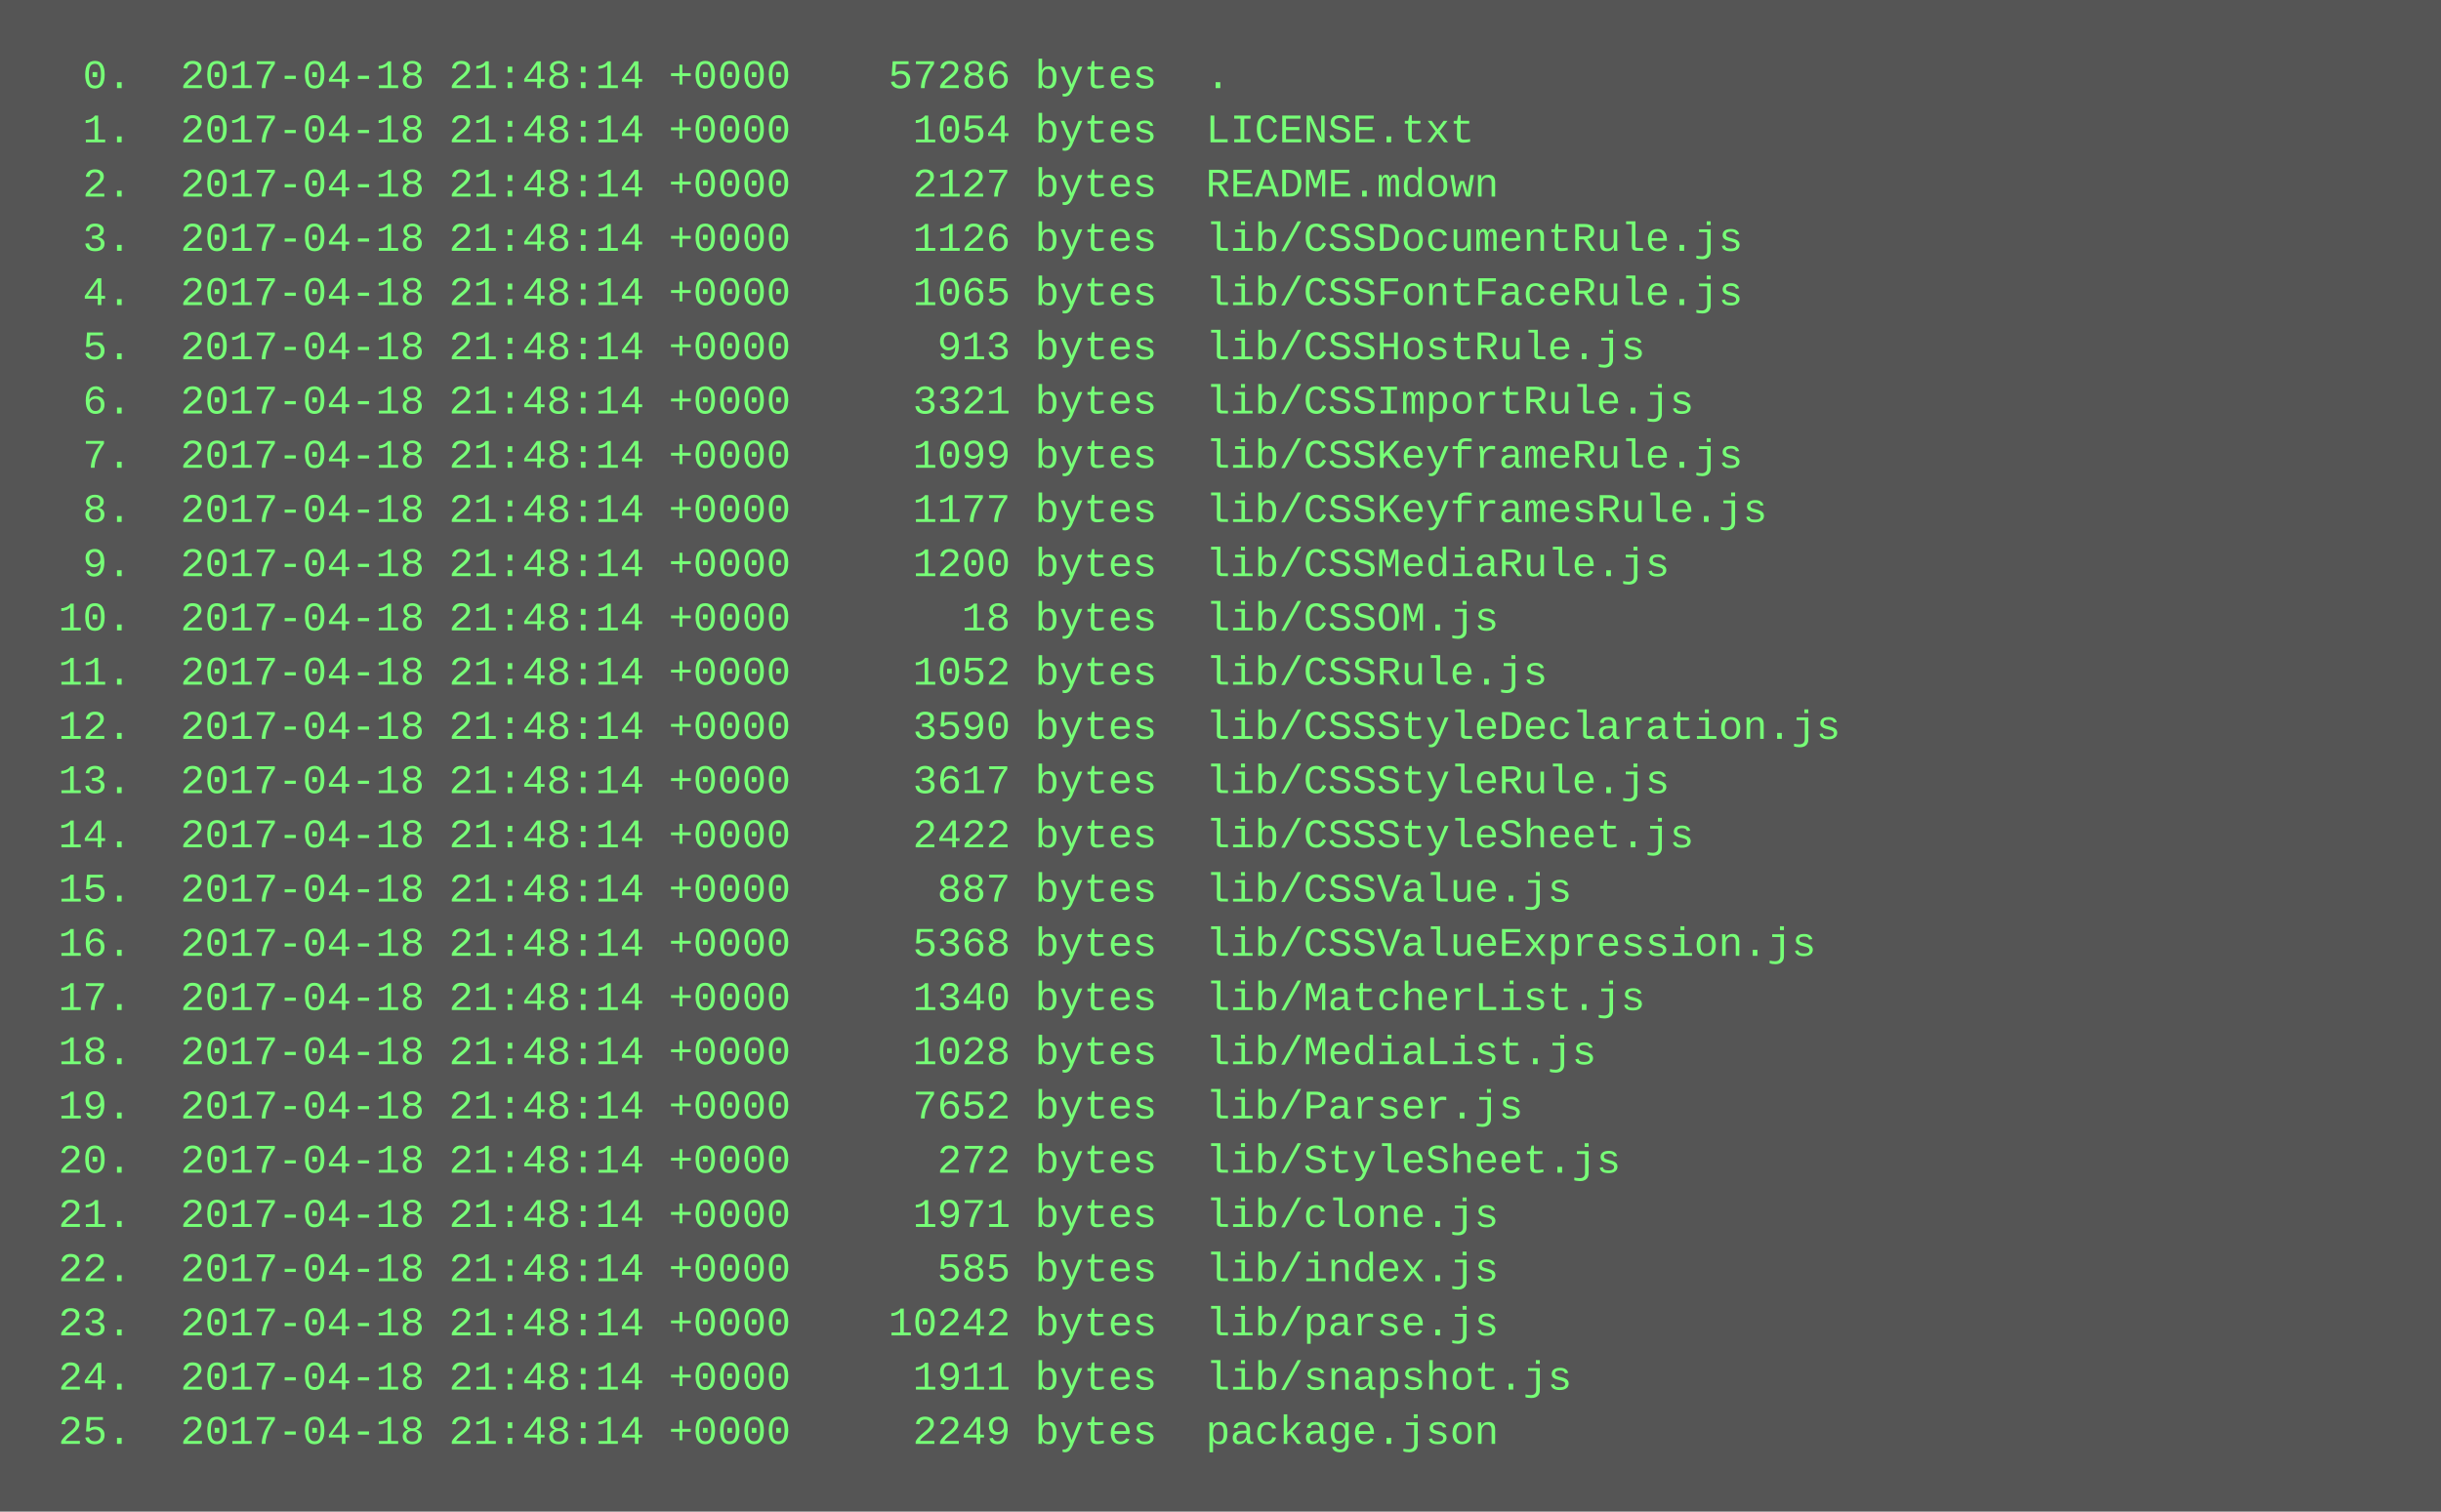
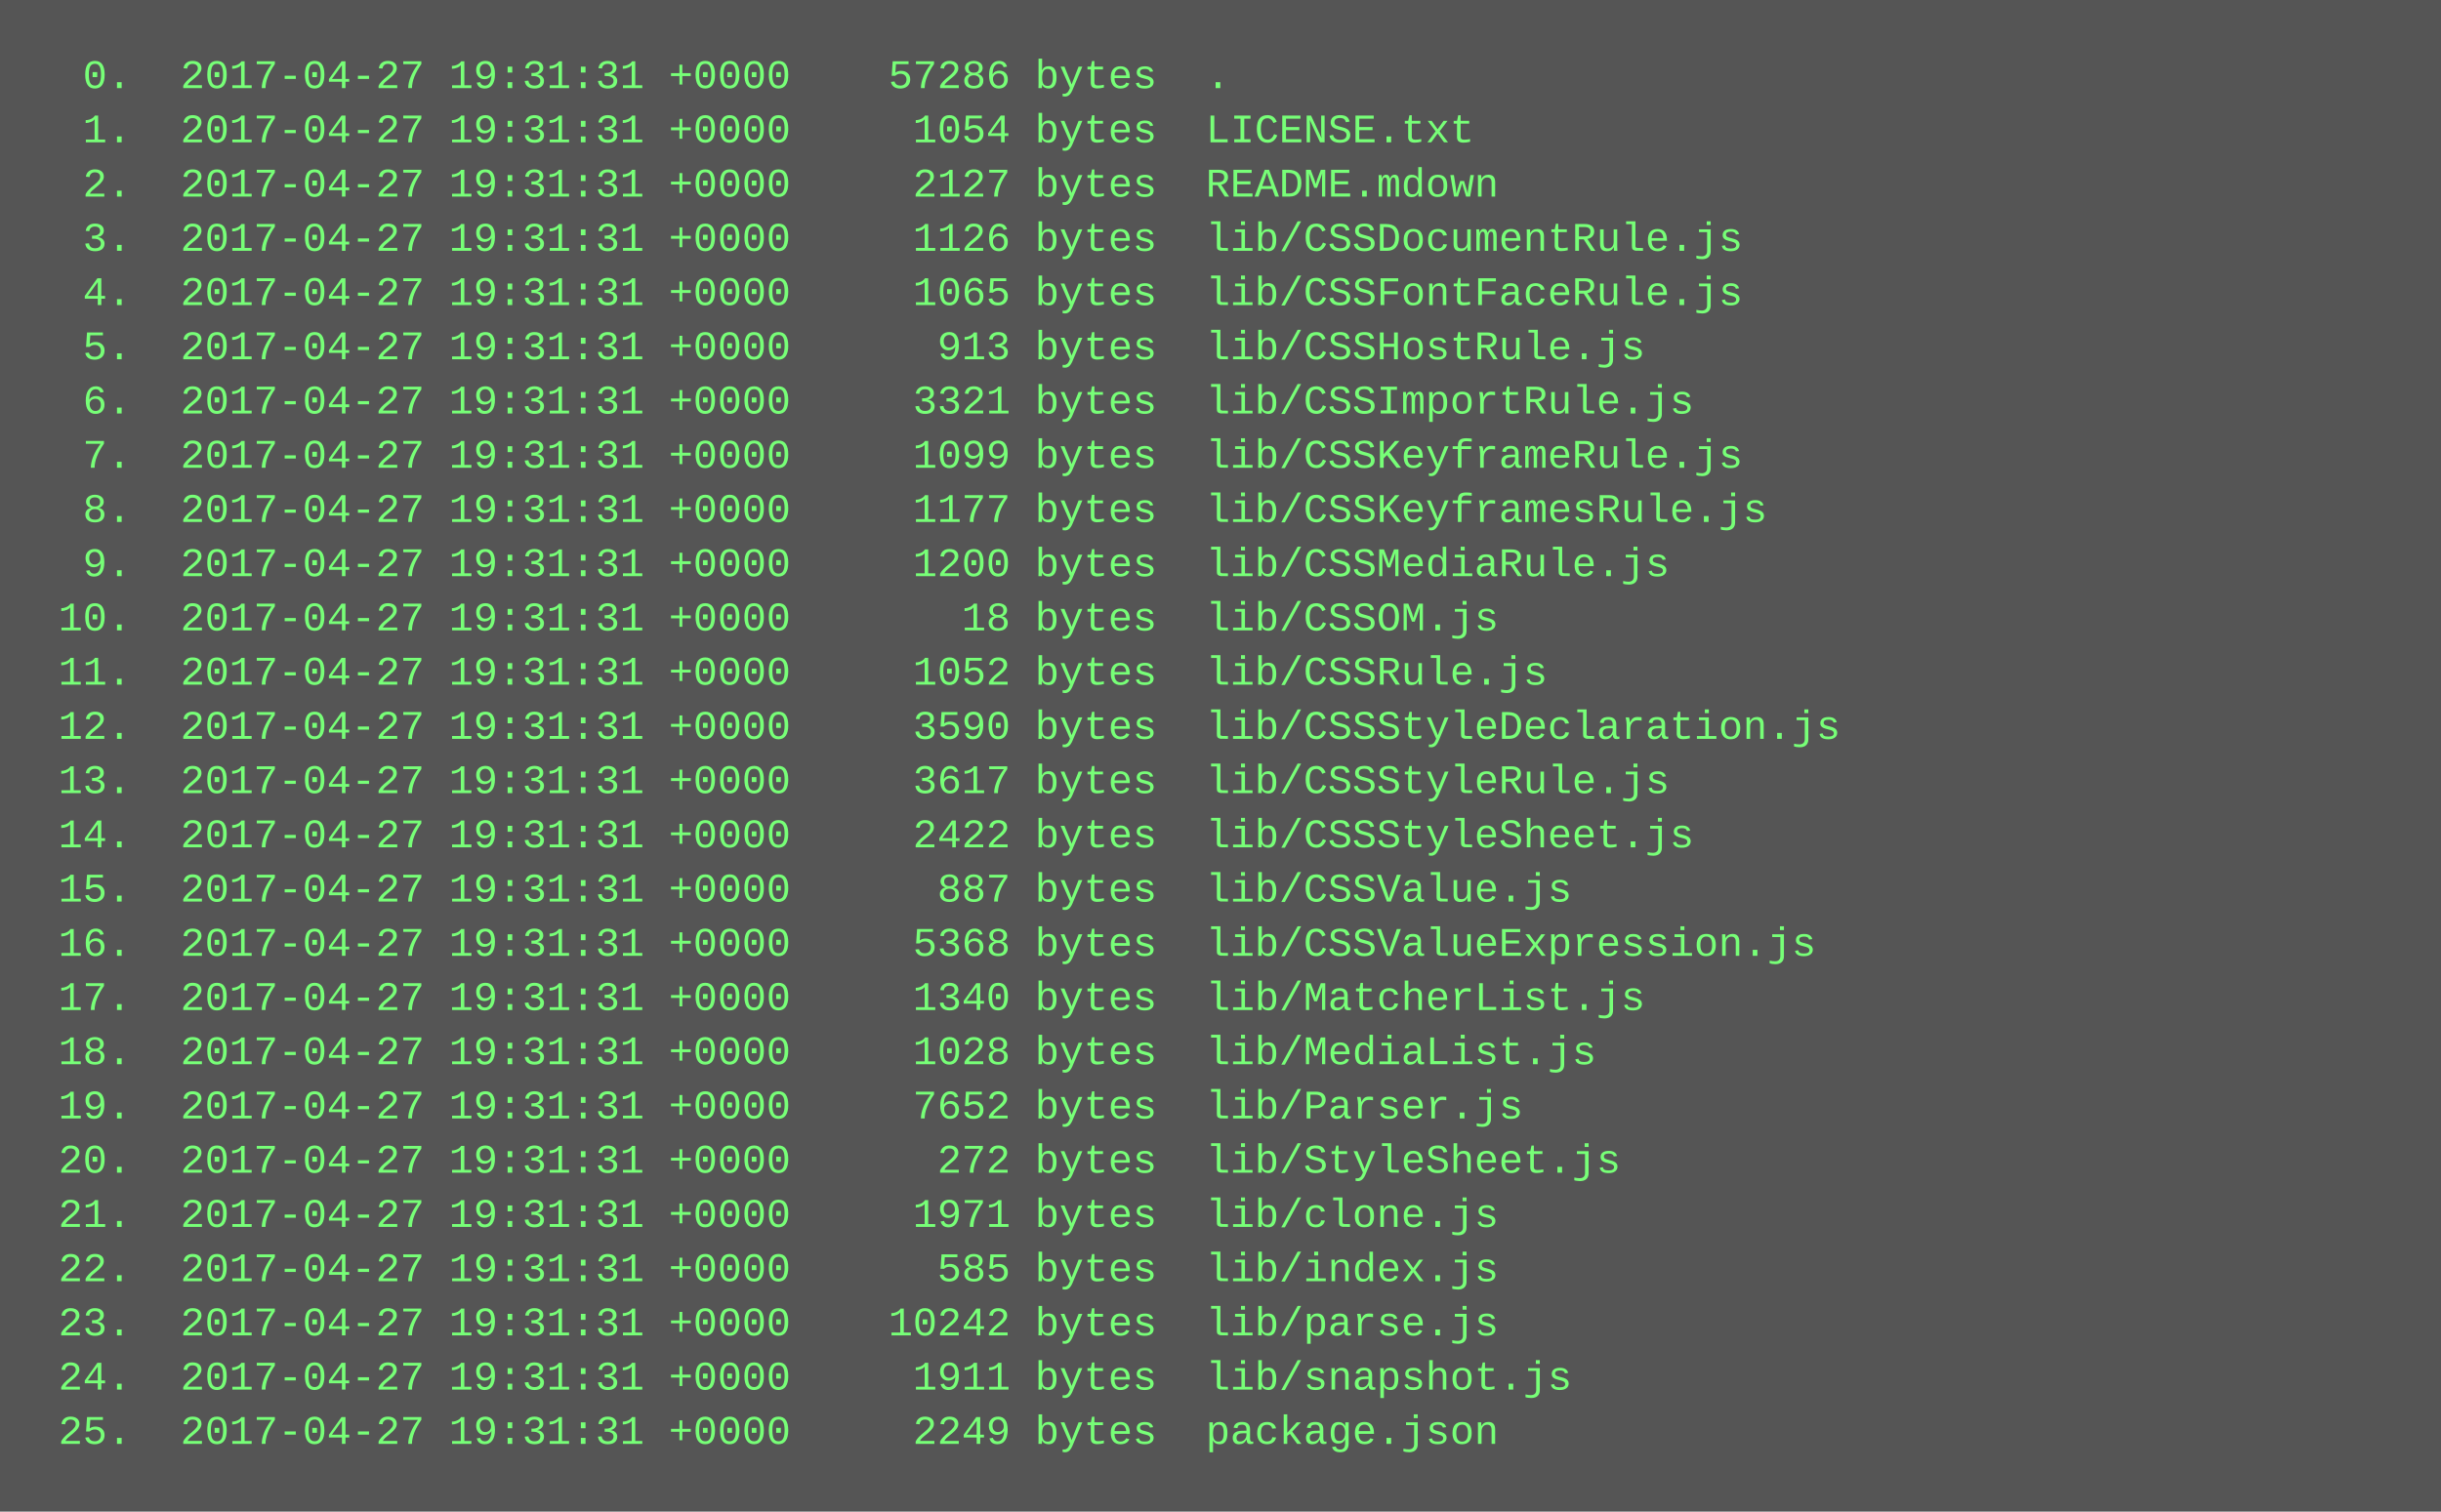
<svg xmlns="http://www.w3.org/2000/svg" height="446" width="720">
  <rect height="446" fill="#555" width="720" />
  <text fill="#7f7" font-family="Courier New" font-size="12" xml:space="preserve">
-     <tspan x="10" y="26">  0.  2017-04-18 21:48:14 +0000    57286 bytes  .</tspan>
-     <tspan x="10" y="42">  1.  2017-04-18 21:48:14 +0000     1054 bytes  LICENSE.txt</tspan>
-     <tspan x="10" y="58">  2.  2017-04-18 21:48:14 +0000     2127 bytes  README.mdown</tspan>
-     <tspan x="10" y="74">  3.  2017-04-18 21:48:14 +0000     1126 bytes  lib/CSSDocumentRule.js</tspan>
-     <tspan x="10" y="90">  4.  2017-04-18 21:48:14 +0000     1065 bytes  lib/CSSFontFaceRule.js</tspan>
-     <tspan x="10" y="106">  5.  2017-04-18 21:48:14 +0000      913 bytes  lib/CSSHostRule.js</tspan>
-     <tspan x="10" y="122">  6.  2017-04-18 21:48:14 +0000     3321 bytes  lib/CSSImportRule.js</tspan>
-     <tspan x="10" y="138">  7.  2017-04-18 21:48:14 +0000     1099 bytes  lib/CSSKeyframeRule.js</tspan>
-     <tspan x="10" y="154">  8.  2017-04-18 21:48:14 +0000     1177 bytes  lib/CSSKeyframesRule.js</tspan>
-     <tspan x="10" y="170">  9.  2017-04-18 21:48:14 +0000     1200 bytes  lib/CSSMediaRule.js</tspan>
-     <tspan x="10" y="186"> 10.  2017-04-18 21:48:14 +0000       18 bytes  lib/CSSOM.js</tspan>
-     <tspan x="10" y="202"> 11.  2017-04-18 21:48:14 +0000     1052 bytes  lib/CSSRule.js</tspan>
-     <tspan x="10" y="218"> 12.  2017-04-18 21:48:14 +0000     3590 bytes  lib/CSSStyleDeclaration.js</tspan>
-     <tspan x="10" y="234"> 13.  2017-04-18 21:48:14 +0000     3617 bytes  lib/CSSStyleRule.js</tspan>
-     <tspan x="10" y="250"> 14.  2017-04-18 21:48:14 +0000     2422 bytes  lib/CSSStyleSheet.js</tspan>
-     <tspan x="10" y="266"> 15.  2017-04-18 21:48:14 +0000      887 bytes  lib/CSSValue.js</tspan>
-     <tspan x="10" y="282"> 16.  2017-04-18 21:48:14 +0000     5368 bytes  lib/CSSValueExpression.js</tspan>
-     <tspan x="10" y="298"> 17.  2017-04-18 21:48:14 +0000     1340 bytes  lib/MatcherList.js</tspan>
-     <tspan x="10" y="314"> 18.  2017-04-18 21:48:14 +0000     1028 bytes  lib/MediaList.js</tspan>
-     <tspan x="10" y="330"> 19.  2017-04-18 21:48:14 +0000     7652 bytes  lib/Parser.js</tspan>
-     <tspan x="10" y="346"> 20.  2017-04-18 21:48:14 +0000      272 bytes  lib/StyleSheet.js</tspan>
-     <tspan x="10" y="362"> 21.  2017-04-18 21:48:14 +0000     1971 bytes  lib/clone.js</tspan>
-     <tspan x="10" y="378"> 22.  2017-04-18 21:48:14 +0000      585 bytes  lib/index.js</tspan>
-     <tspan x="10" y="394"> 23.  2017-04-18 21:48:14 +0000    10242 bytes  lib/parse.js</tspan>
-     <tspan x="10" y="410"> 24.  2017-04-18 21:48:14 +0000     1911 bytes  lib/snapshot.js</tspan>
-     <tspan x="10" y="426"> 25.  2017-04-18 21:48:14 +0000     2249 bytes  package.json</tspan>
+     <tspan x="10" y="26">  0.  2017-04-27 19:31:31 +0000    57286 bytes  .</tspan>
+     <tspan x="10" y="42">  1.  2017-04-27 19:31:31 +0000     1054 bytes  LICENSE.txt</tspan>
+     <tspan x="10" y="58">  2.  2017-04-27 19:31:31 +0000     2127 bytes  README.mdown</tspan>
+     <tspan x="10" y="74">  3.  2017-04-27 19:31:31 +0000     1126 bytes  lib/CSSDocumentRule.js</tspan>
+     <tspan x="10" y="90">  4.  2017-04-27 19:31:31 +0000     1065 bytes  lib/CSSFontFaceRule.js</tspan>
+     <tspan x="10" y="106">  5.  2017-04-27 19:31:31 +0000      913 bytes  lib/CSSHostRule.js</tspan>
+     <tspan x="10" y="122">  6.  2017-04-27 19:31:31 +0000     3321 bytes  lib/CSSImportRule.js</tspan>
+     <tspan x="10" y="138">  7.  2017-04-27 19:31:31 +0000     1099 bytes  lib/CSSKeyframeRule.js</tspan>
+     <tspan x="10" y="154">  8.  2017-04-27 19:31:31 +0000     1177 bytes  lib/CSSKeyframesRule.js</tspan>
+     <tspan x="10" y="170">  9.  2017-04-27 19:31:31 +0000     1200 bytes  lib/CSSMediaRule.js</tspan>
+     <tspan x="10" y="186"> 10.  2017-04-27 19:31:31 +0000       18 bytes  lib/CSSOM.js</tspan>
+     <tspan x="10" y="202"> 11.  2017-04-27 19:31:31 +0000     1052 bytes  lib/CSSRule.js</tspan>
+     <tspan x="10" y="218"> 12.  2017-04-27 19:31:31 +0000     3590 bytes  lib/CSSStyleDeclaration.js</tspan>
+     <tspan x="10" y="234"> 13.  2017-04-27 19:31:31 +0000     3617 bytes  lib/CSSStyleRule.js</tspan>
+     <tspan x="10" y="250"> 14.  2017-04-27 19:31:31 +0000     2422 bytes  lib/CSSStyleSheet.js</tspan>
+     <tspan x="10" y="266"> 15.  2017-04-27 19:31:31 +0000      887 bytes  lib/CSSValue.js</tspan>
+     <tspan x="10" y="282"> 16.  2017-04-27 19:31:31 +0000     5368 bytes  lib/CSSValueExpression.js</tspan>
+     <tspan x="10" y="298"> 17.  2017-04-27 19:31:31 +0000     1340 bytes  lib/MatcherList.js</tspan>
+     <tspan x="10" y="314"> 18.  2017-04-27 19:31:31 +0000     1028 bytes  lib/MediaList.js</tspan>
+     <tspan x="10" y="330"> 19.  2017-04-27 19:31:31 +0000     7652 bytes  lib/Parser.js</tspan>
+     <tspan x="10" y="346"> 20.  2017-04-27 19:31:31 +0000      272 bytes  lib/StyleSheet.js</tspan>
+     <tspan x="10" y="362"> 21.  2017-04-27 19:31:31 +0000     1971 bytes  lib/clone.js</tspan>
+     <tspan x="10" y="378"> 22.  2017-04-27 19:31:31 +0000      585 bytes  lib/index.js</tspan>
+     <tspan x="10" y="394"> 23.  2017-04-27 19:31:31 +0000    10242 bytes  lib/parse.js</tspan>
+     <tspan x="10" y="410"> 24.  2017-04-27 19:31:31 +0000     1911 bytes  lib/snapshot.js</tspan>
+     <tspan x="10" y="426"> 25.  2017-04-27 19:31:31 +0000     2249 bytes  package.json</tspan>
  </text>
</svg>
